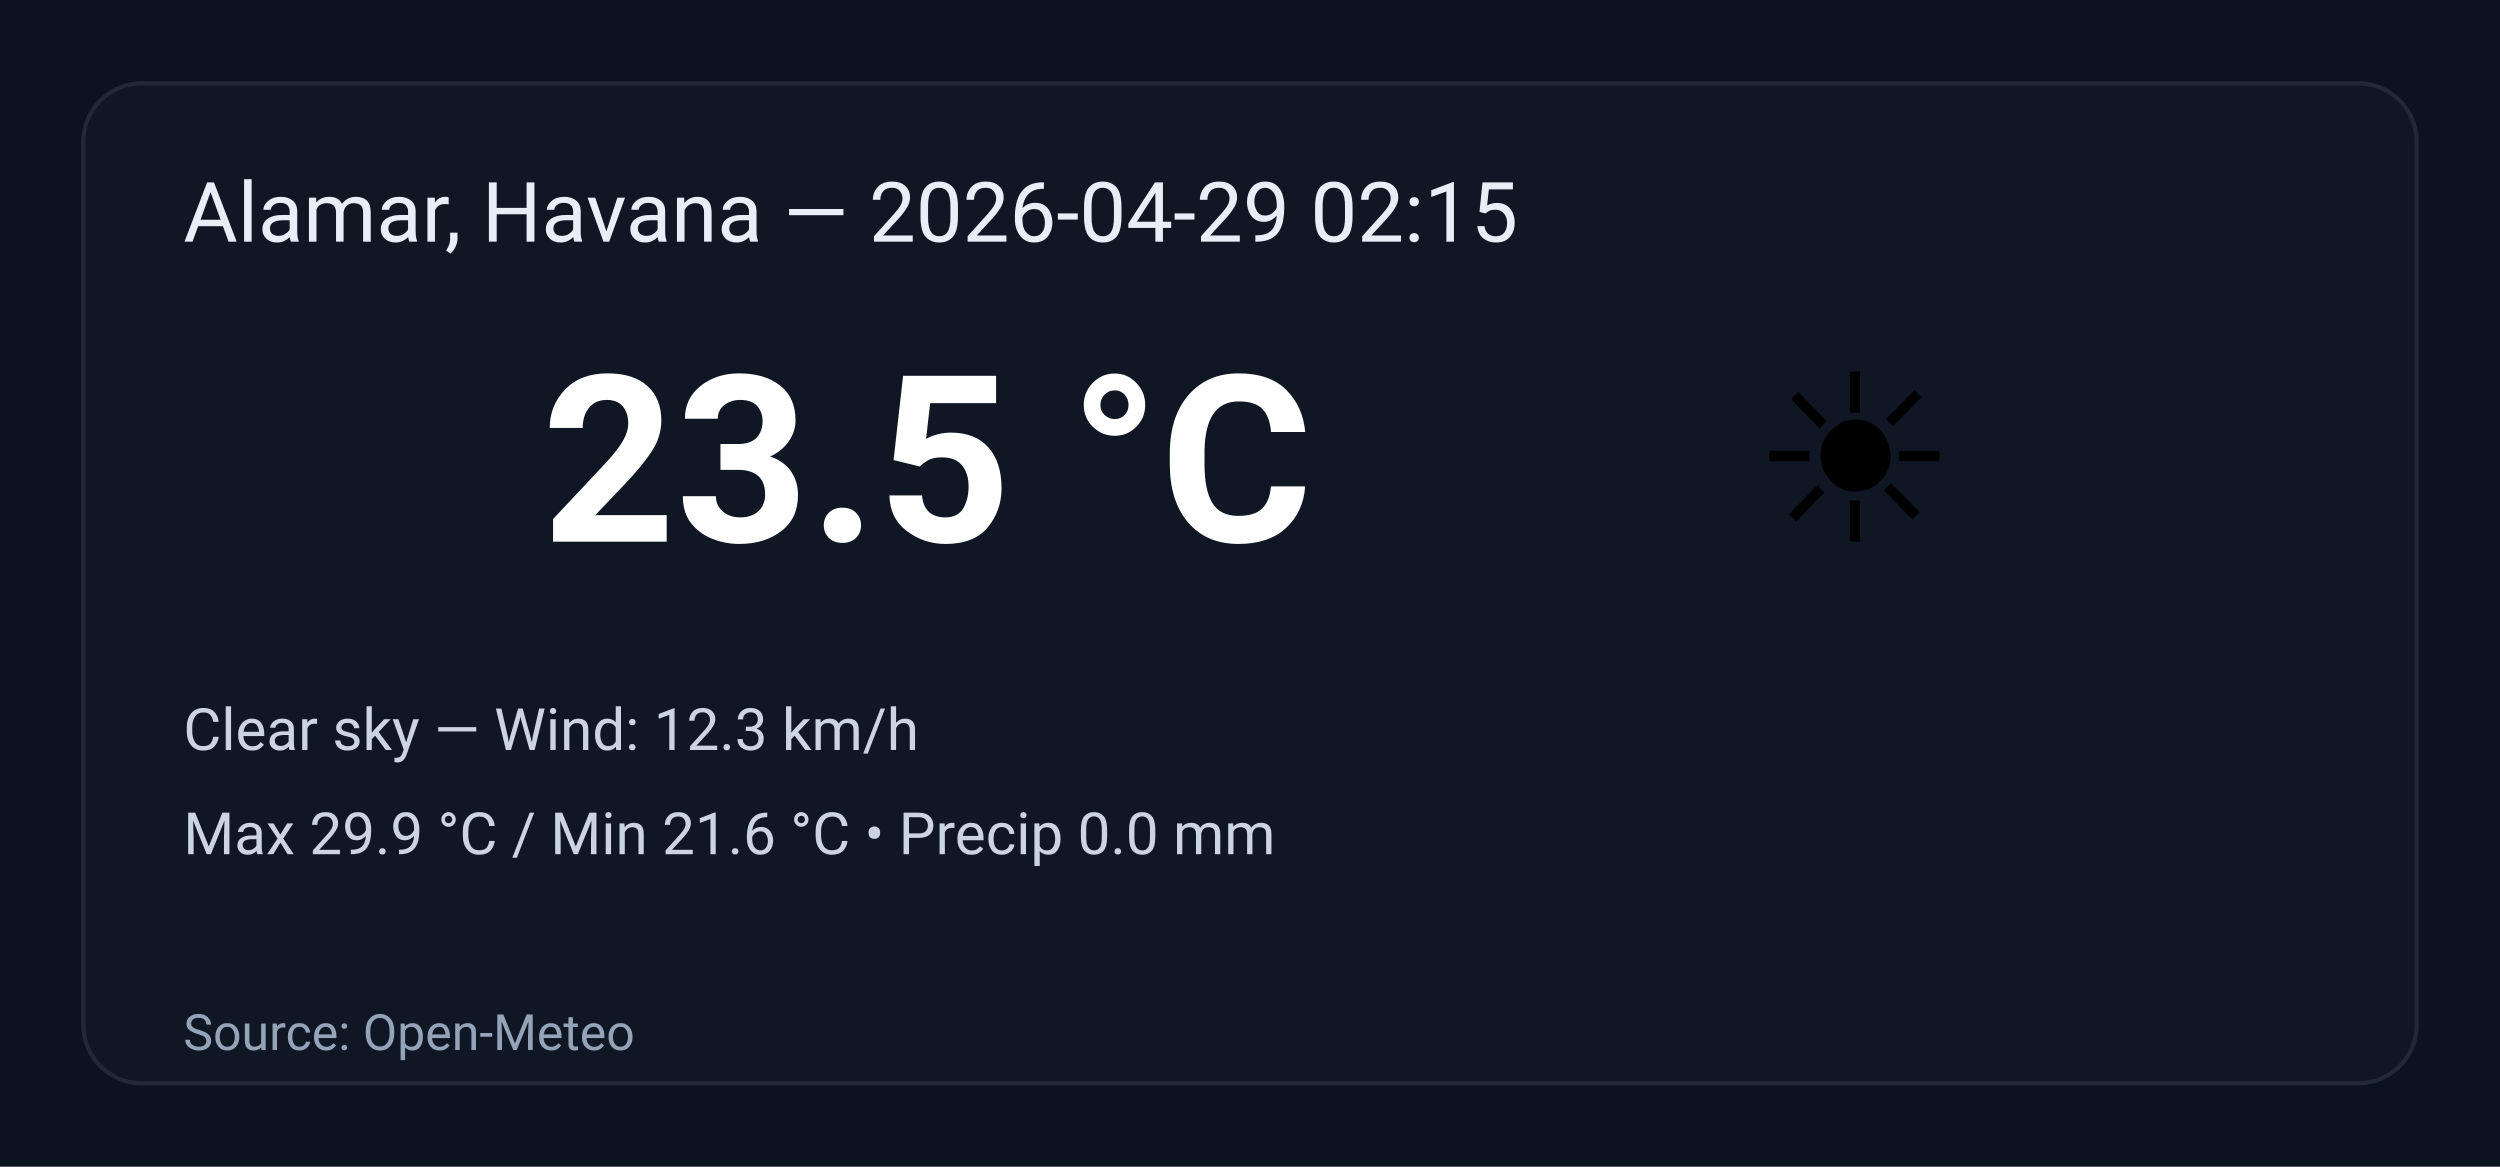
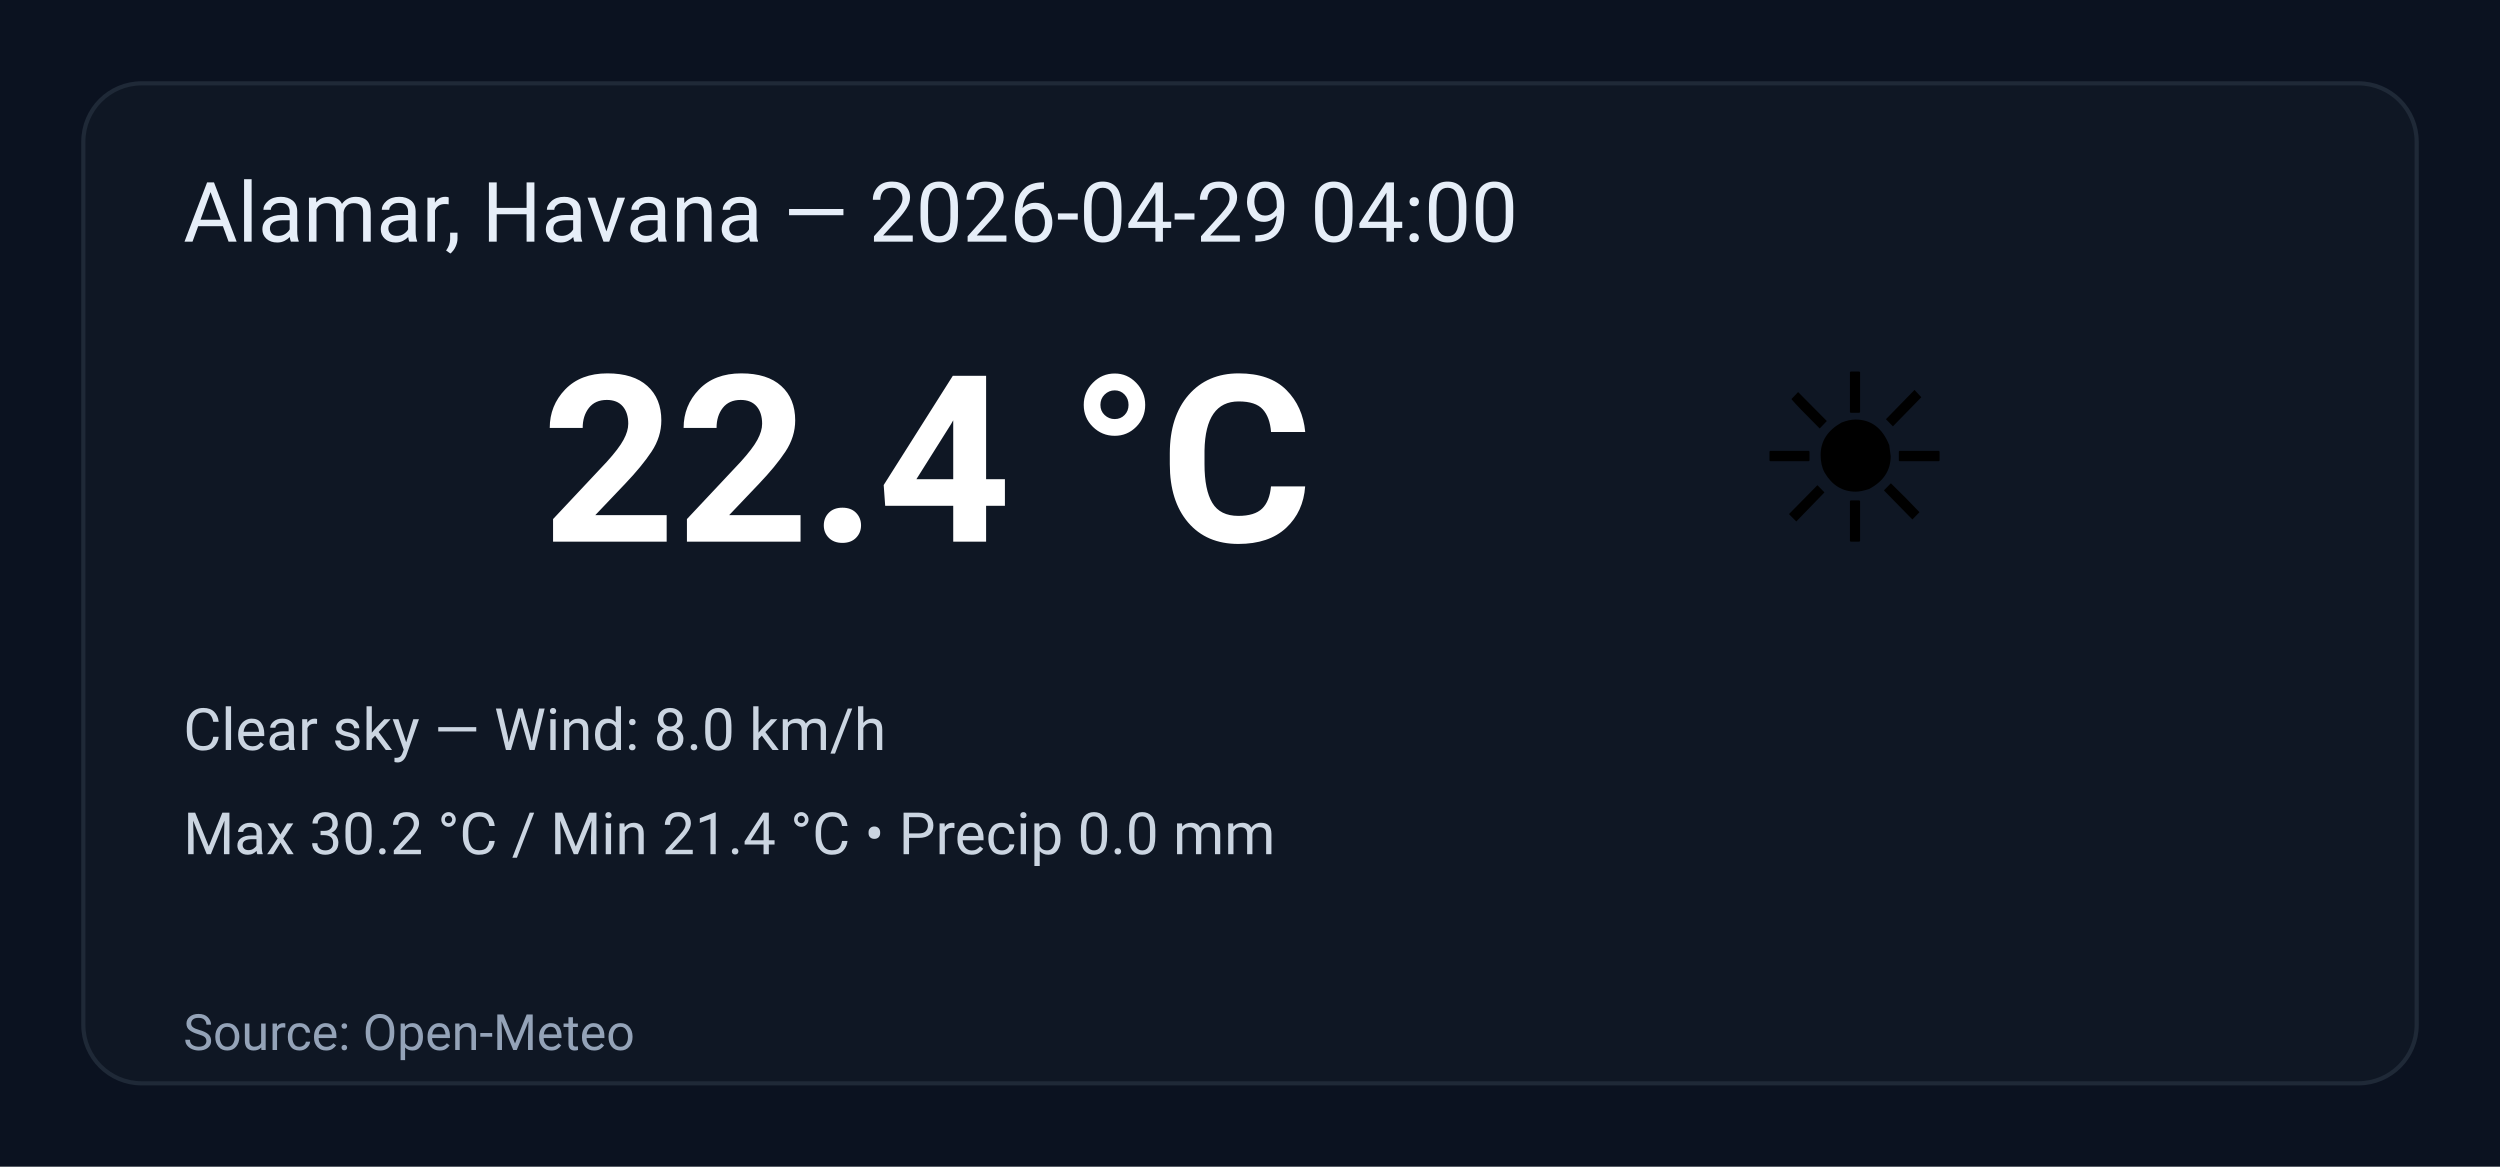
<svg xmlns="http://www.w3.org/2000/svg" width="600" height="280" viewBox="0 0 600 280" role="img" aria-label="Weather summary">
  <style>
    .bg { fill: #0b1220; }
    .card { fill: #0f1724; stroke: #1f2937; stroke-width:1; rx:14; }
    .title { font: 20px 'Segoe UI', Roboto, Arial; fill: #e6eef8; }
    .temp { font: 56px 'Segoe UI', Roboto, Arial; fill: #ffffff; font-weight:700; }
    .emoji { font-size:56px; }
    .meta { font: 14px 'Segoe UI', Roboto, Arial; fill: #cbd5e1; }
    .foot { font: 12px 'Segoe UI', Roboto, Arial; fill: #94a3b8; }
  </style>
  <rect class="bg" width="100%" height="100%" rx="0" />
  <g transform="translate(20,20)">
    <rect class="card" x="0" y="0" width="560" height="240" rx="12" />
-     <text class="title" x="24" y="38">Alamar, Havana — 2026-04-29 02:15</text>
+     <text class="title" x="24" y="38">Alamar, Havana — 2026-04-29 04:00</text>
    <text class="emoji" x="400" y="110">☀️</text>
-     <text class="temp" x="110" y="110">23.5 °C</text>
-     <text class="meta" x="24" y="160">Clear sky — Wind: 12.3 km/h</text>
-     <text class="meta" x="24" y="185">Max 29.9 °C / Min 21.6 °C  •  Precip 0.0 mm</text>
+     <text class="temp" x="110" y="110">22.4 °C</text>
+     <text class="meta" x="24" y="160">Clear sky — Wind: 8.0 km/h</text>
+     <text class="meta" x="24" y="185">Max 30.2 °C / Min 21.4 °C  •  Precip 0.0 mm</text>
    <text class="foot" x="24" y="232">Source: Open-Meteo</text>
  </g>
</svg>
